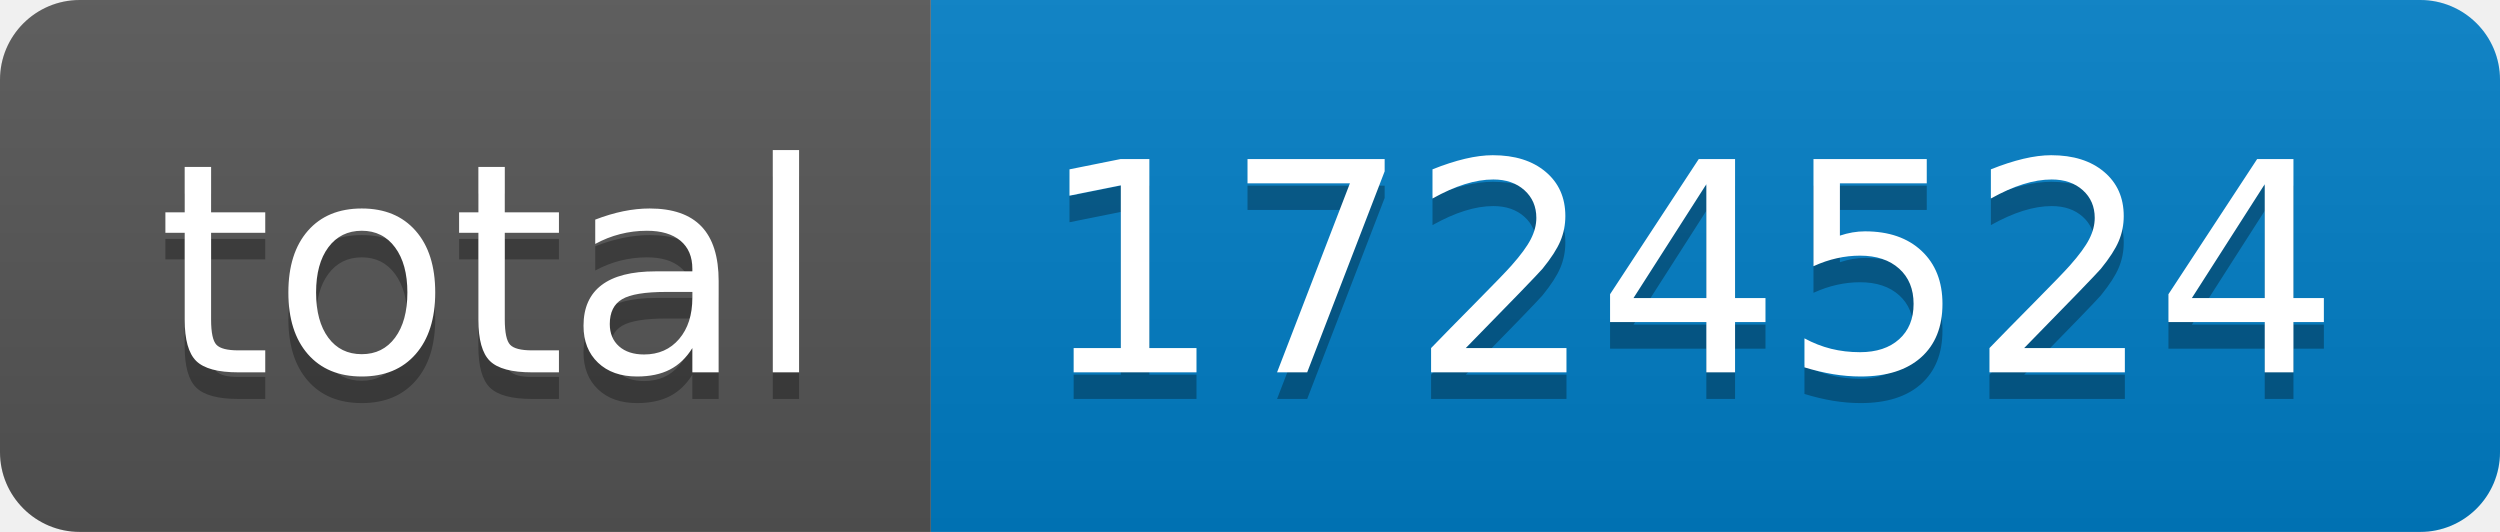
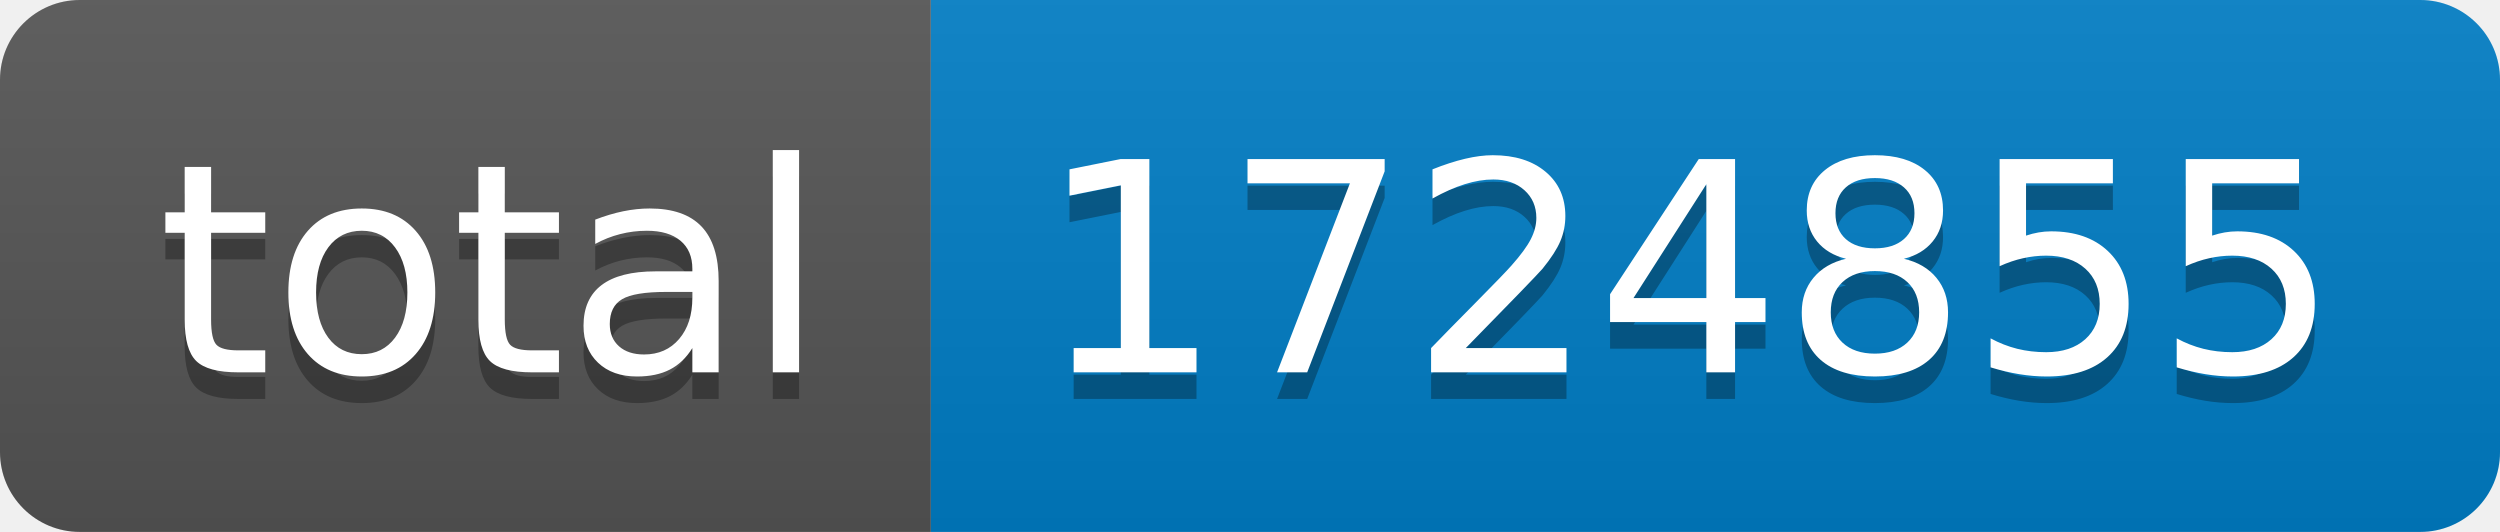
- <svg xmlns="http://www.w3.org/2000/svg" width="94" height="20" role="img" aria-label="total: 1724524">
+ <svg xmlns="http://www.w3.org/2000/svg" width="94" height="20" role="img" aria-label="total: 1724855">
  <linearGradient id="s" x2="0" y2="100%">
    <stop offset="0" stop-color="#bbb" stop-opacity=".1" />
    <stop offset="1" stop-opacity=".1" />
  </linearGradient>
  <clipPath id="r">
    <rect width="94" height="20" rx="3" fill="#fff" />
  </clipPath>
  <g clip-path="url(#r)">
    <rect width="35" height="20" fill="#555" />
    <rect x="35" width="59" height="20" fill="#007ec6" />
    <rect width="94" height="20" fill="url(#s)" />
  </g>
  <g fill="#fff" text-anchor="middle" font-family="Verdana,Geneva,DejaVu Sans,sans-serif" text-rendering="geometricPrecision" font-size="110">
    <text aria-hidden="true" x="185" y="150" fill="#010101" fill-opacity=".3" transform="scale(.1)" textLength="250">total</text>
    <text x="185" y="140" transform="scale(.1)" fill="#fff" textLength="250">total</text>
-     <text aria-hidden="true" x="635" y="150" fill="#010101" fill-opacity=".3" transform="scale(.1)" textLength="490">1724524</text>
-     <text x="635" y="140" transform="scale(.1)" fill="#fff" textLength="490">1724524</text>
+     <text aria-hidden="true" x="635" y="150" fill="#010101" fill-opacity=".3" transform="scale(.1)" textLength="490">1724855</text>
+     <text x="635" y="140" transform="scale(.1)" fill="#fff" textLength="490">1724855</text>
  </g>
</svg>
